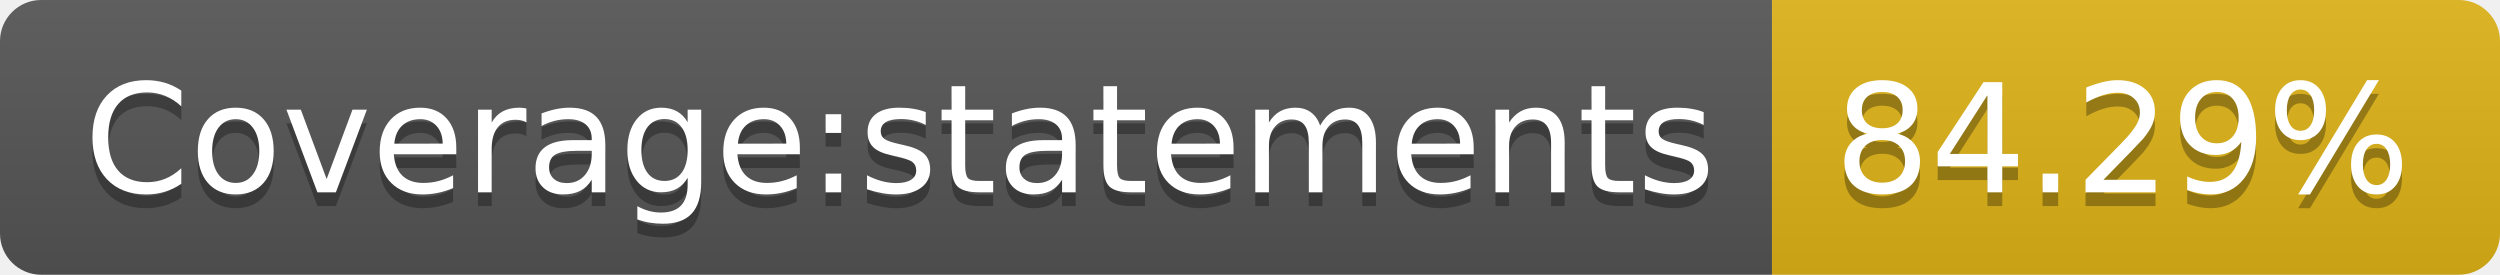
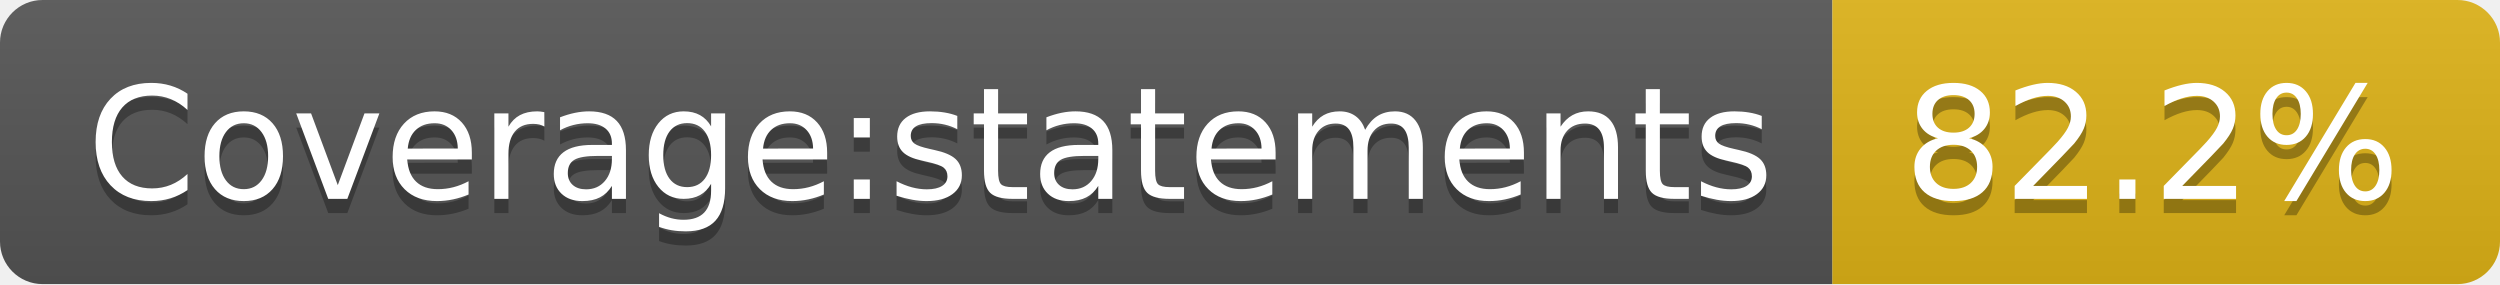
- <svg xmlns="http://www.w3.org/2000/svg" width="182" height="20" role="img" aria-label="Coverage:statements: 84.29%">
+ <svg xmlns="http://www.w3.org/2000/svg" width="176" height="20" role="img" aria-label="Coverage:statements: 82.2%">
  <linearGradient id="s" x2="0" y2="100%">
    <stop offset="0" stop-color="#bbb" stop-opacity=".1" />
    <stop offset="1" stop-opacity=".1" />
  </linearGradient>
  <clipPath id="r">
-     <rect width="182" height="20" rx="3" fill="#fff" />
+     <rect width="176" height="20" rx="3" fill="#fff" />
  </clipPath>
  <g clip-path="url(#r)">
    <rect width="129" height="20" fill="#555" />
-     <rect x="129" width="53" height="20" fill="#dfb317" />
-     <rect width="182" height="20" fill="url(#s)" />
+     <rect x="129" width="47" height="20" fill="#dfb317" />
+     <rect width="176" height="20" fill="url(#s)" />
  </g>
  <g fill="#fff" text-anchor="middle" font-family="Verdana,Geneva,DejaVu Sans,sans-serif" text-rendering="geometricPrecision" font-size="110">
    <text aria-hidden="true" x="655" y="150" fill="#010101" fill-opacity=".3" transform="scale(.1)" textLength="1190">Coverage:statements</text>
    <text x="655" y="140" transform="scale(.1)" fill="#fff" textLength="1190">Coverage:statements</text>
-     <text aria-hidden="true" x="1545" y="150" fill="#010101" fill-opacity=".3" transform="scale(.1)" textLength="430">84.29%</text>
-     <text x="1545" y="140" transform="scale(.1)" fill="#fff" textLength="430">84.29%</text>
+     <text aria-hidden="true" x="1515" y="150" fill="#010101" fill-opacity=".3" transform="scale(.1)" textLength="370">82.2%</text>
+     <text x="1515" y="140" transform="scale(.1)" fill="#fff" textLength="370">82.2%</text>
  </g>
</svg>
